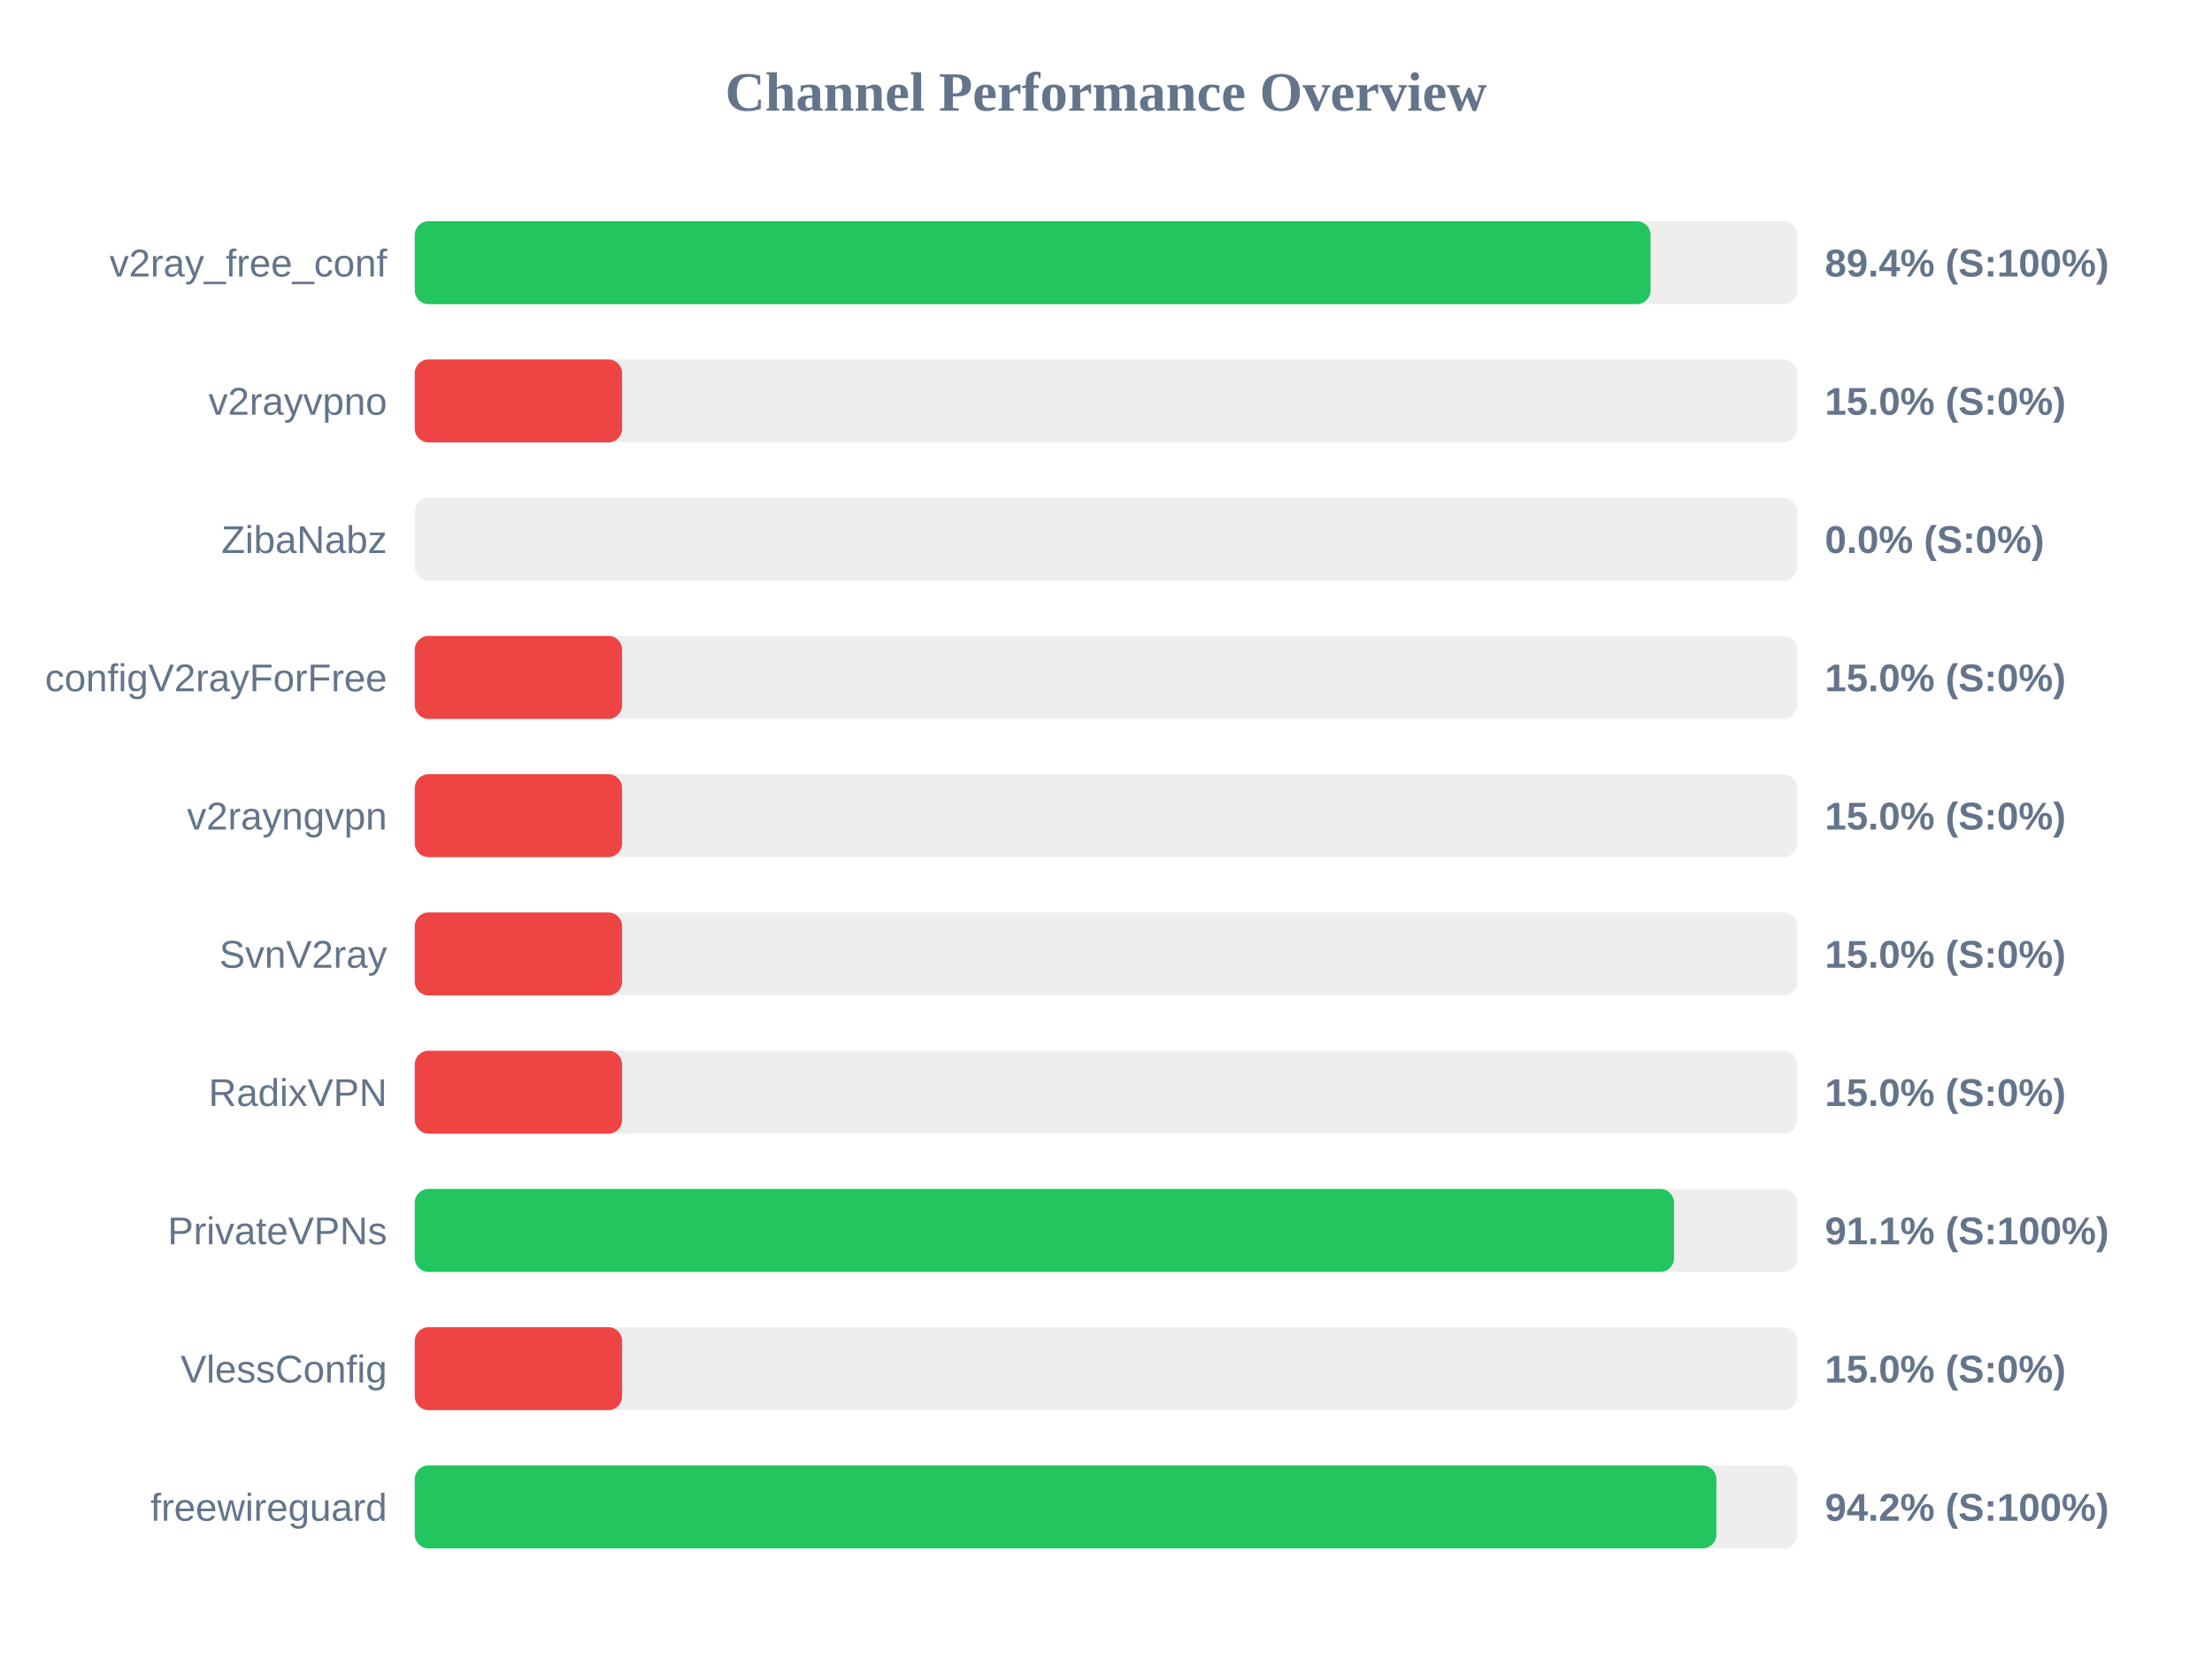
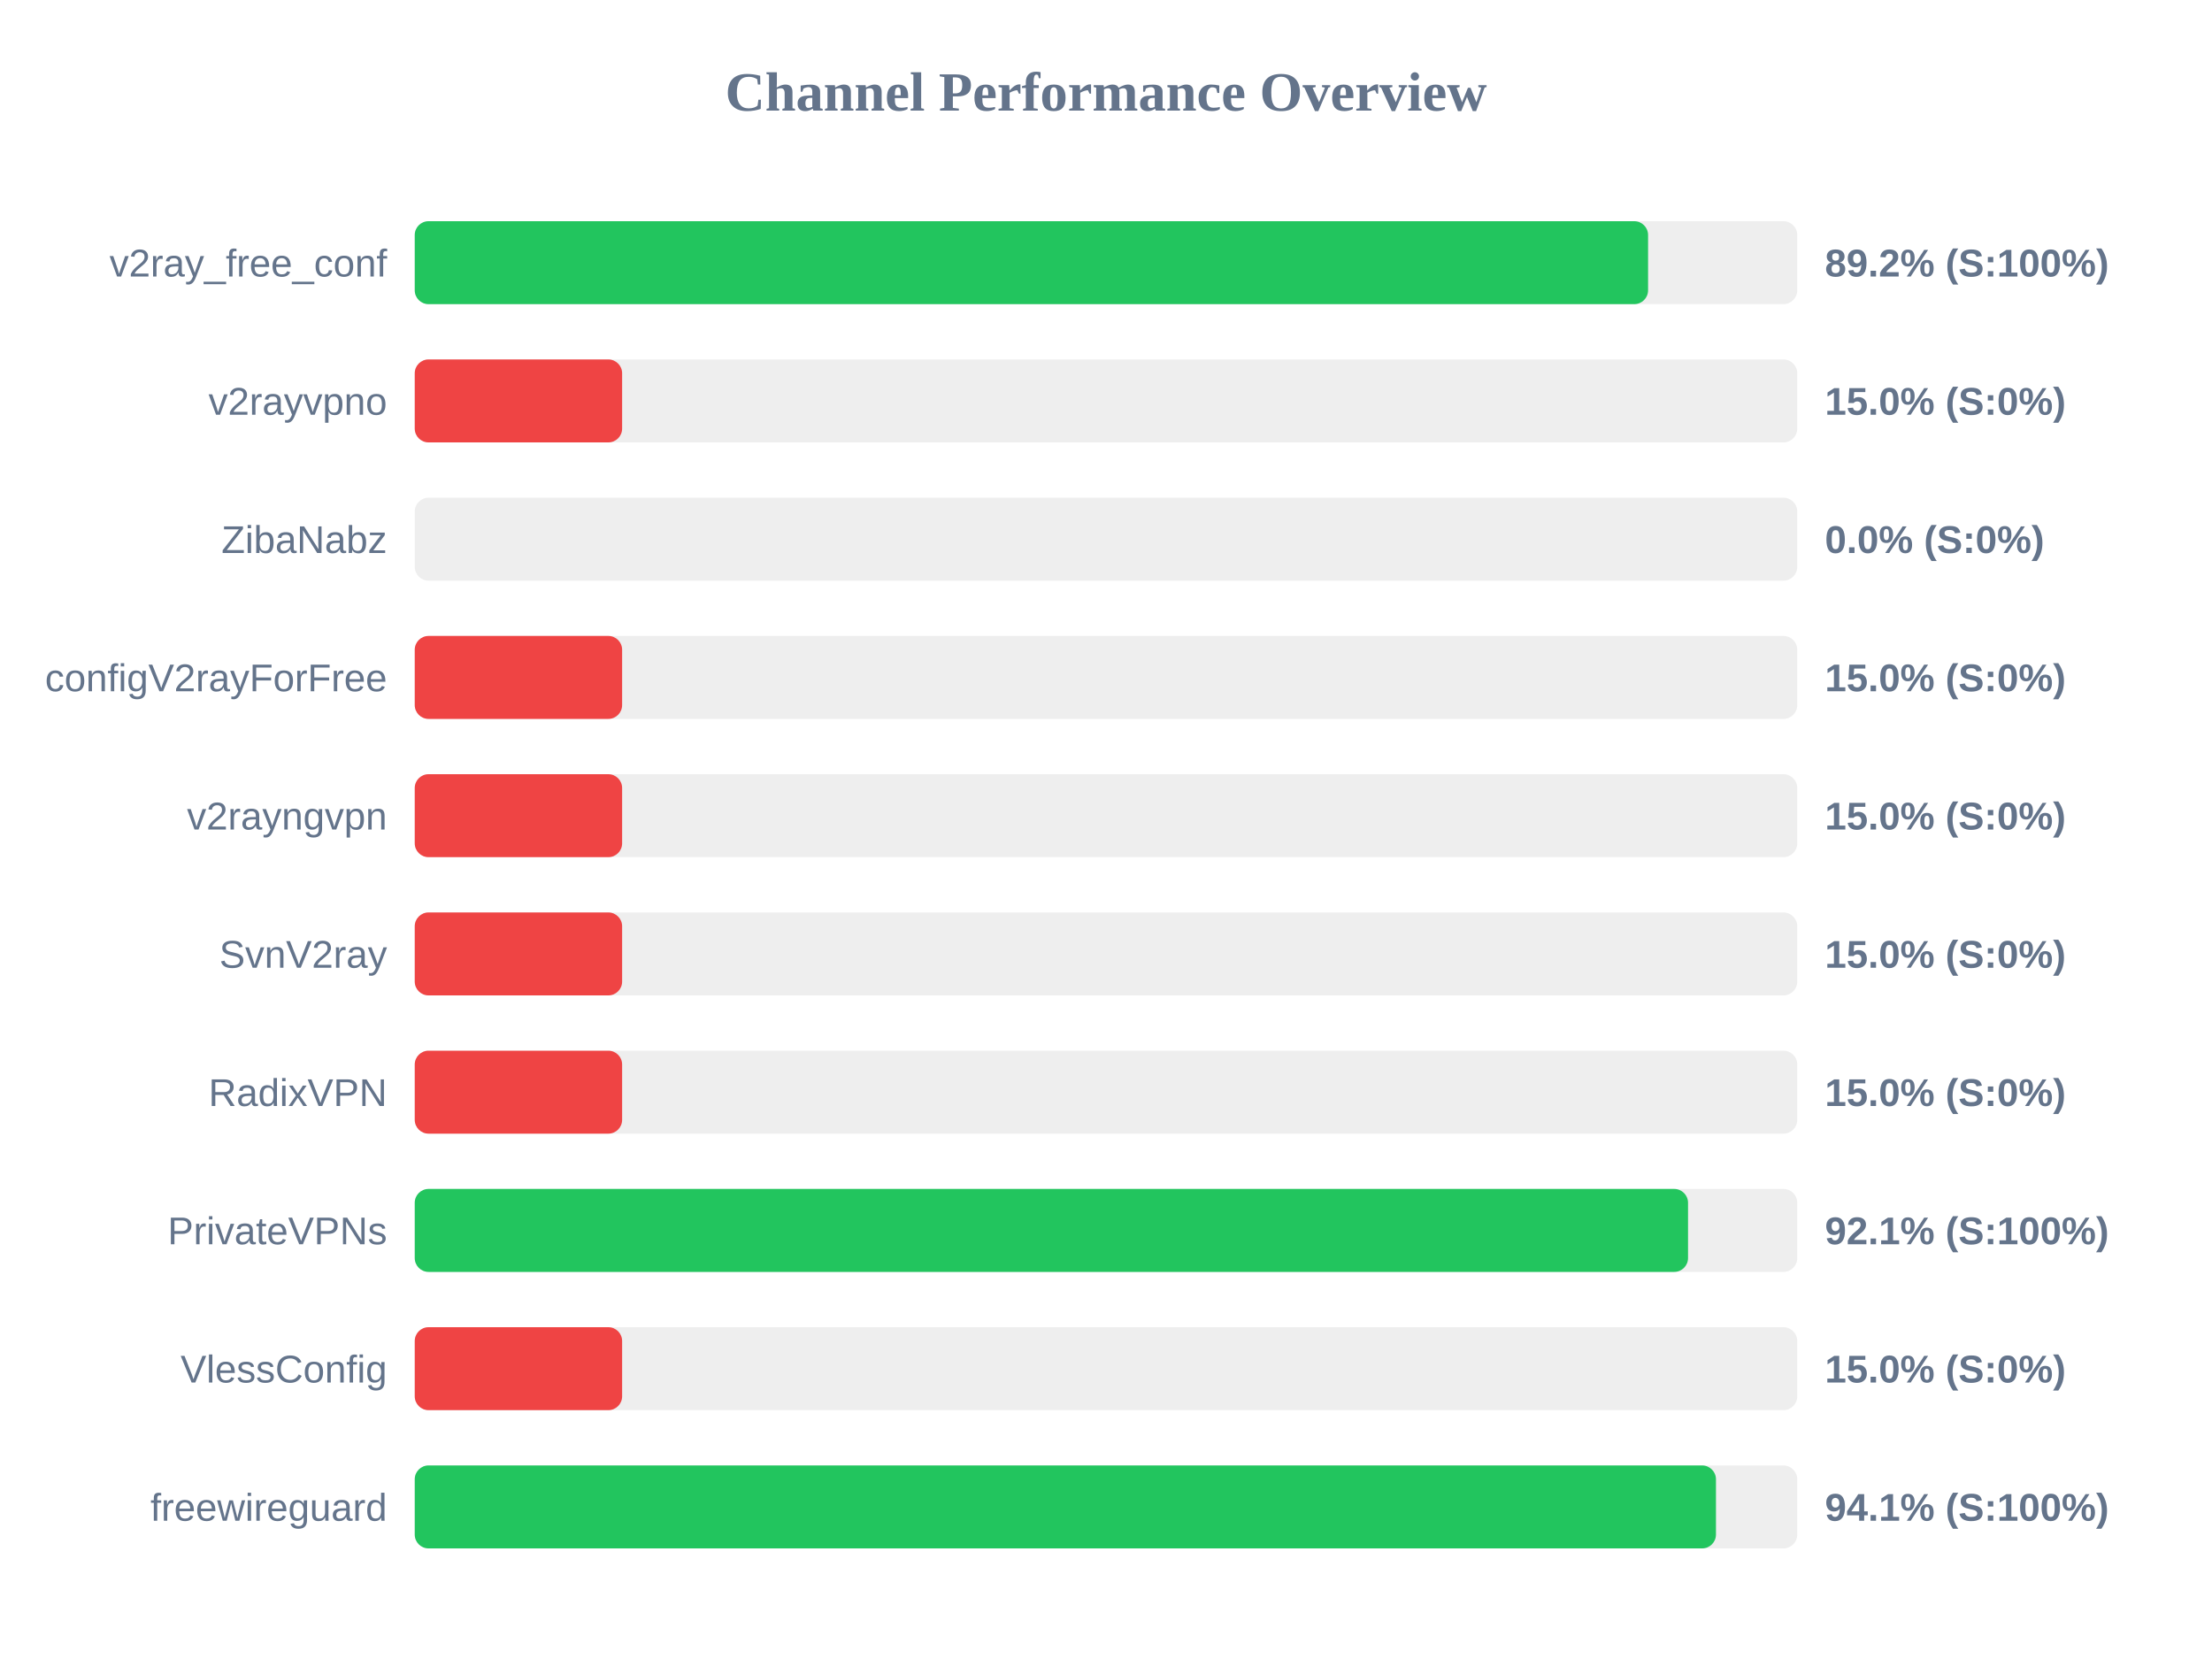
<svg xmlns="http://www.w3.org/2000/svg" width="800" height="600" version="1.1">
  <style>
        .row { font: 14px Arial; fill: #64748b; }
        .score { font: bold 14px Arial; fill: #64748b; }
    </style>
  <text x="400" y="40" text-anchor="middle" font-size="20px" font-weight="bold" fill="#64748b">Channel Performance Overview</text>
  <rect x="150" y="80" width="500" height="30" fill="#eee" rx="5" />
-   <rect x="150" y="80" width="446.95" height="30" fill="#22c55e" rx="5" />
+   <rect x="150" y="80" width="446.05" height="30" fill="#22c55e" rx="5" />
  <text x="140" y="100" text-anchor="end" class="row">v2ray_free_conf</text>
-   <text x="660" y="100" text-anchor="start" class="score">89.4% (S:100%)</text>
+   <text x="660" y="100" text-anchor="start" class="score">89.2% (S:100%)</text>
  <rect x="150" y="130" width="500" height="30" fill="#eee" rx="5" />
  <rect x="150" y="130" width="75.0" height="30" fill="#ef4444" rx="5" />
  <text x="140" y="150" text-anchor="end" class="row">v2rayvpno</text>
  <text x="660" y="150" text-anchor="start" class="score">15.0% (S:0%)</text>
  <rect x="150" y="180" width="500" height="30" fill="#eee" rx="5" />
  <rect x="150" y="180" width="0.0" height="30" fill="#ef4444" rx="5" />
  <text x="140" y="200" text-anchor="end" class="row">ZibaNabz</text>
  <text x="660" y="200" text-anchor="start" class="score">0.0% (S:0%)</text>
  <rect x="150" y="230" width="500" height="30" fill="#eee" rx="5" />
  <rect x="150" y="230" width="75.0" height="30" fill="#ef4444" rx="5" />
  <text x="140" y="250" text-anchor="end" class="row">configV2rayForFree</text>
  <text x="660" y="250" text-anchor="start" class="score">15.0% (S:0%)</text>
  <rect x="150" y="280" width="500" height="30" fill="#eee" rx="5" />
  <rect x="150" y="280" width="75.0" height="30" fill="#ef4444" rx="5" />
  <text x="140" y="300" text-anchor="end" class="row">v2rayngvpn</text>
  <text x="660" y="300" text-anchor="start" class="score">15.0% (S:0%)</text>
  <rect x="150" y="330" width="500" height="30" fill="#eee" rx="5" />
  <rect x="150" y="330" width="75.0" height="30" fill="#ef4444" rx="5" />
  <text x="140" y="350" text-anchor="end" class="row">SvnV2ray</text>
  <text x="660" y="350" text-anchor="start" class="score">15.0% (S:0%)</text>
  <rect x="150" y="380" width="500" height="30" fill="#eee" rx="5" />
  <rect x="150" y="380" width="75.0" height="30" fill="#ef4444" rx="5" />
  <text x="140" y="400" text-anchor="end" class="row">RadixVPN</text>
  <text x="660" y="400" text-anchor="start" class="score">15.0% (S:0%)</text>
  <rect x="150" y="430" width="500" height="30" fill="#eee" rx="5" />
-   <rect x="150" y="430" width="455.45" height="30" fill="#22c55e" rx="5" />
+   <rect x="150" y="430" width="460.5" height="30" fill="#22c55e" rx="5" />
  <text x="140" y="450" text-anchor="end" class="row">PrivateVPNs</text>
-   <text x="660" y="450" text-anchor="start" class="score">91.1% (S:100%)</text>
+   <text x="660" y="450" text-anchor="start" class="score">92.1% (S:100%)</text>
  <rect x="150" y="480" width="500" height="30" fill="#eee" rx="5" />
  <rect x="150" y="480" width="75.0" height="30" fill="#ef4444" rx="5" />
  <text x="140" y="500" text-anchor="end" class="row">VlessConfig</text>
  <text x="660" y="500" text-anchor="start" class="score">15.0% (S:0%)</text>
  <rect x="150" y="530" width="500" height="30" fill="#eee" rx="5" />
-   <rect x="150" y="530" width="470.75" height="30" fill="#22c55e" rx="5" />
+   <rect x="150" y="530" width="470.6" height="30" fill="#22c55e" rx="5" />
  <text x="140" y="550" text-anchor="end" class="row">freewireguard</text>
-   <text x="660" y="550" text-anchor="start" class="score">94.2% (S:100%)</text>
+   <text x="660" y="550" text-anchor="start" class="score">94.1% (S:100%)</text>
</svg>
